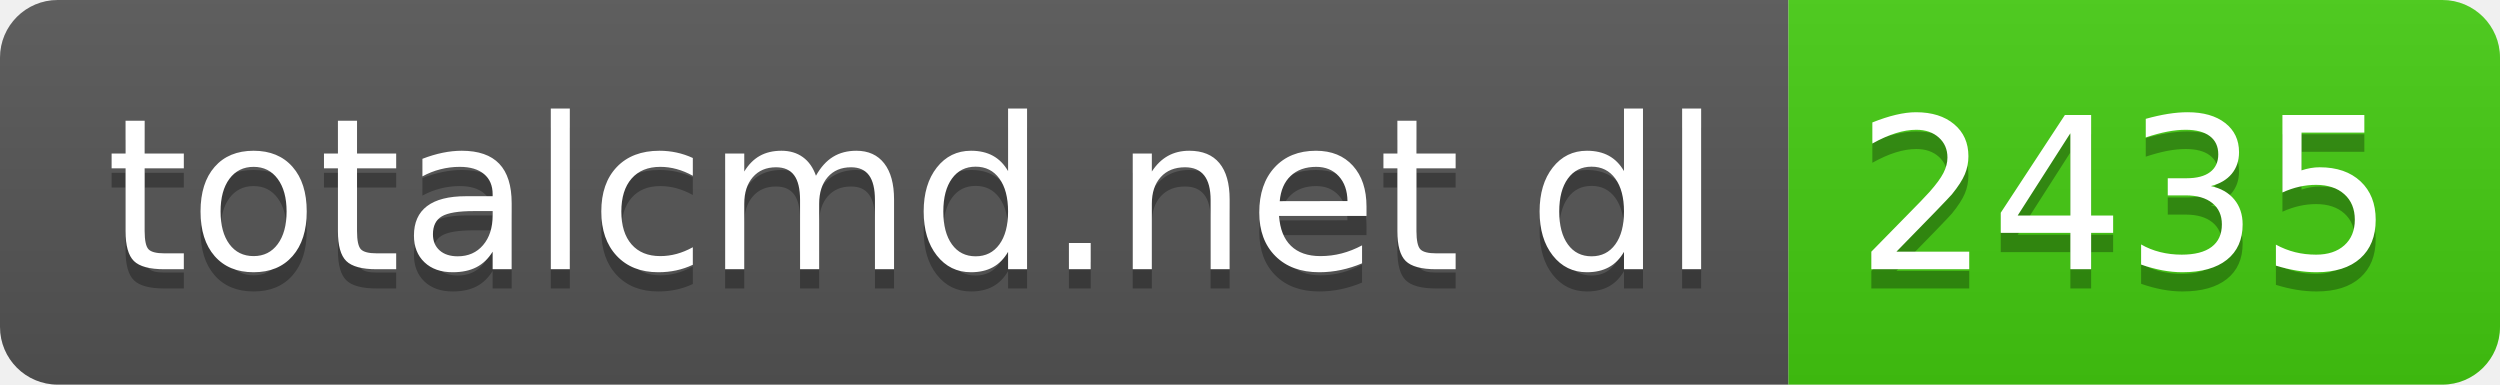
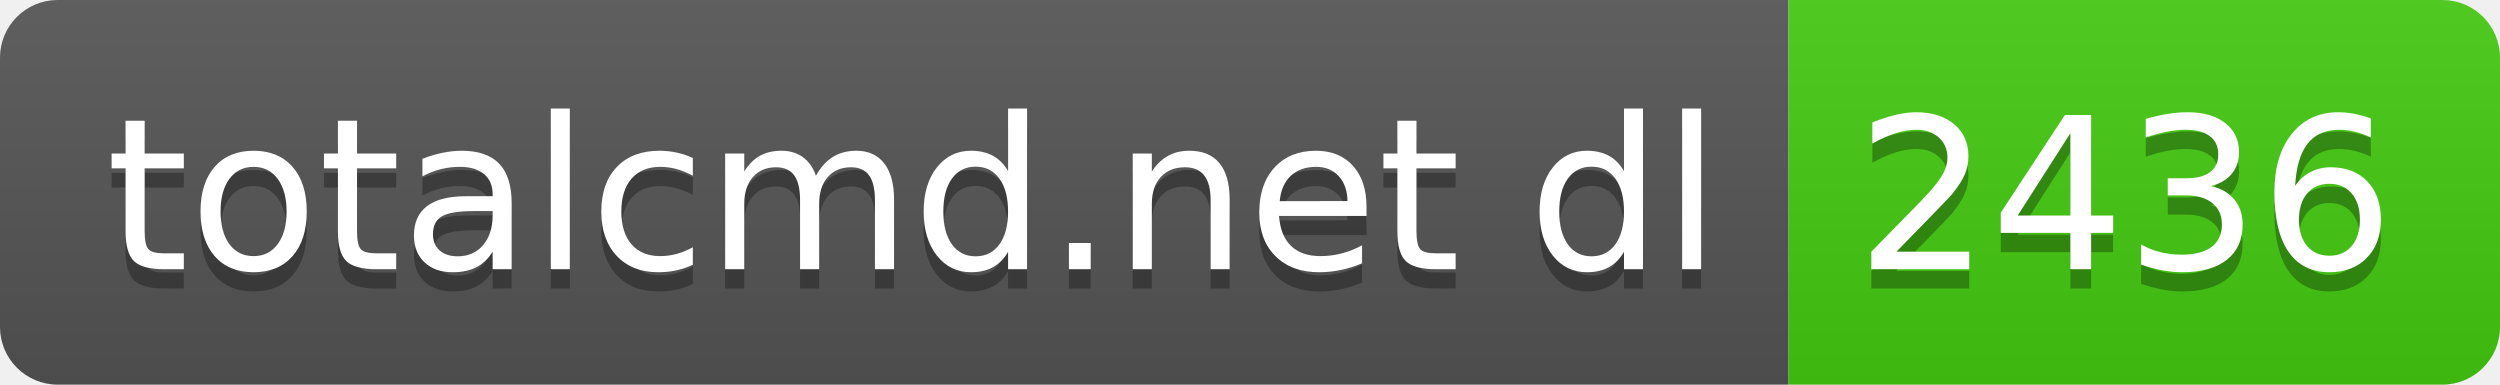
- <svg xmlns="http://www.w3.org/2000/svg" width="130" height="20" role="img" aria-label="totalcmd.net dl: 2435">
+ <svg xmlns="http://www.w3.org/2000/svg" width="130" height="20" role="img" aria-label="totalcmd.net dl: 2436">
  <linearGradient id="s" x2="0" y2="100%">
    <stop offset="0" stop-color="#bbb" stop-opacity=".1" />
    <stop offset="1" stop-opacity=".1" />
  </linearGradient>
  <clipPath id="r">
    <rect width="130" height="20" rx="3" fill="#fff" />
  </clipPath>
  <g clip-path="url(#r)">
    <rect width="93" height="20" fill="#555" />
    <rect x="93" width="37" height="20" fill="#4c1" />
    <rect width="130" height="20" fill="url(#s)" />
  </g>
  <g fill="#fff" text-anchor="middle" font-family="Verdana,Geneva,DejaVu Sans,sans-serif" text-rendering="geometricPrecision" font-size="110">
    <text aria-hidden="true" x="475" y="150" fill="#010101" fill-opacity=".3" transform="scale(.1)" textLength="830">totalcmd.net dl</text>
    <text x="475" y="140" transform="scale(.1)" fill="#fff" textLength="830">totalcmd.net dl</text>
-     <text aria-hidden="true" x="1105" y="150" fill="#010101" fill-opacity=".3" transform="scale(.1)" textLength="270">2435</text>
-     <text x="1105" y="140" transform="scale(.1)" fill="#fff" textLength="270">2435</text>
+     <text aria-hidden="true" x="1105" y="150" fill="#010101" fill-opacity=".3" transform="scale(.1)" textLength="270">2436</text>
+     <text x="1105" y="140" transform="scale(.1)" fill="#fff" textLength="270">2436</text>
  </g>
</svg>
